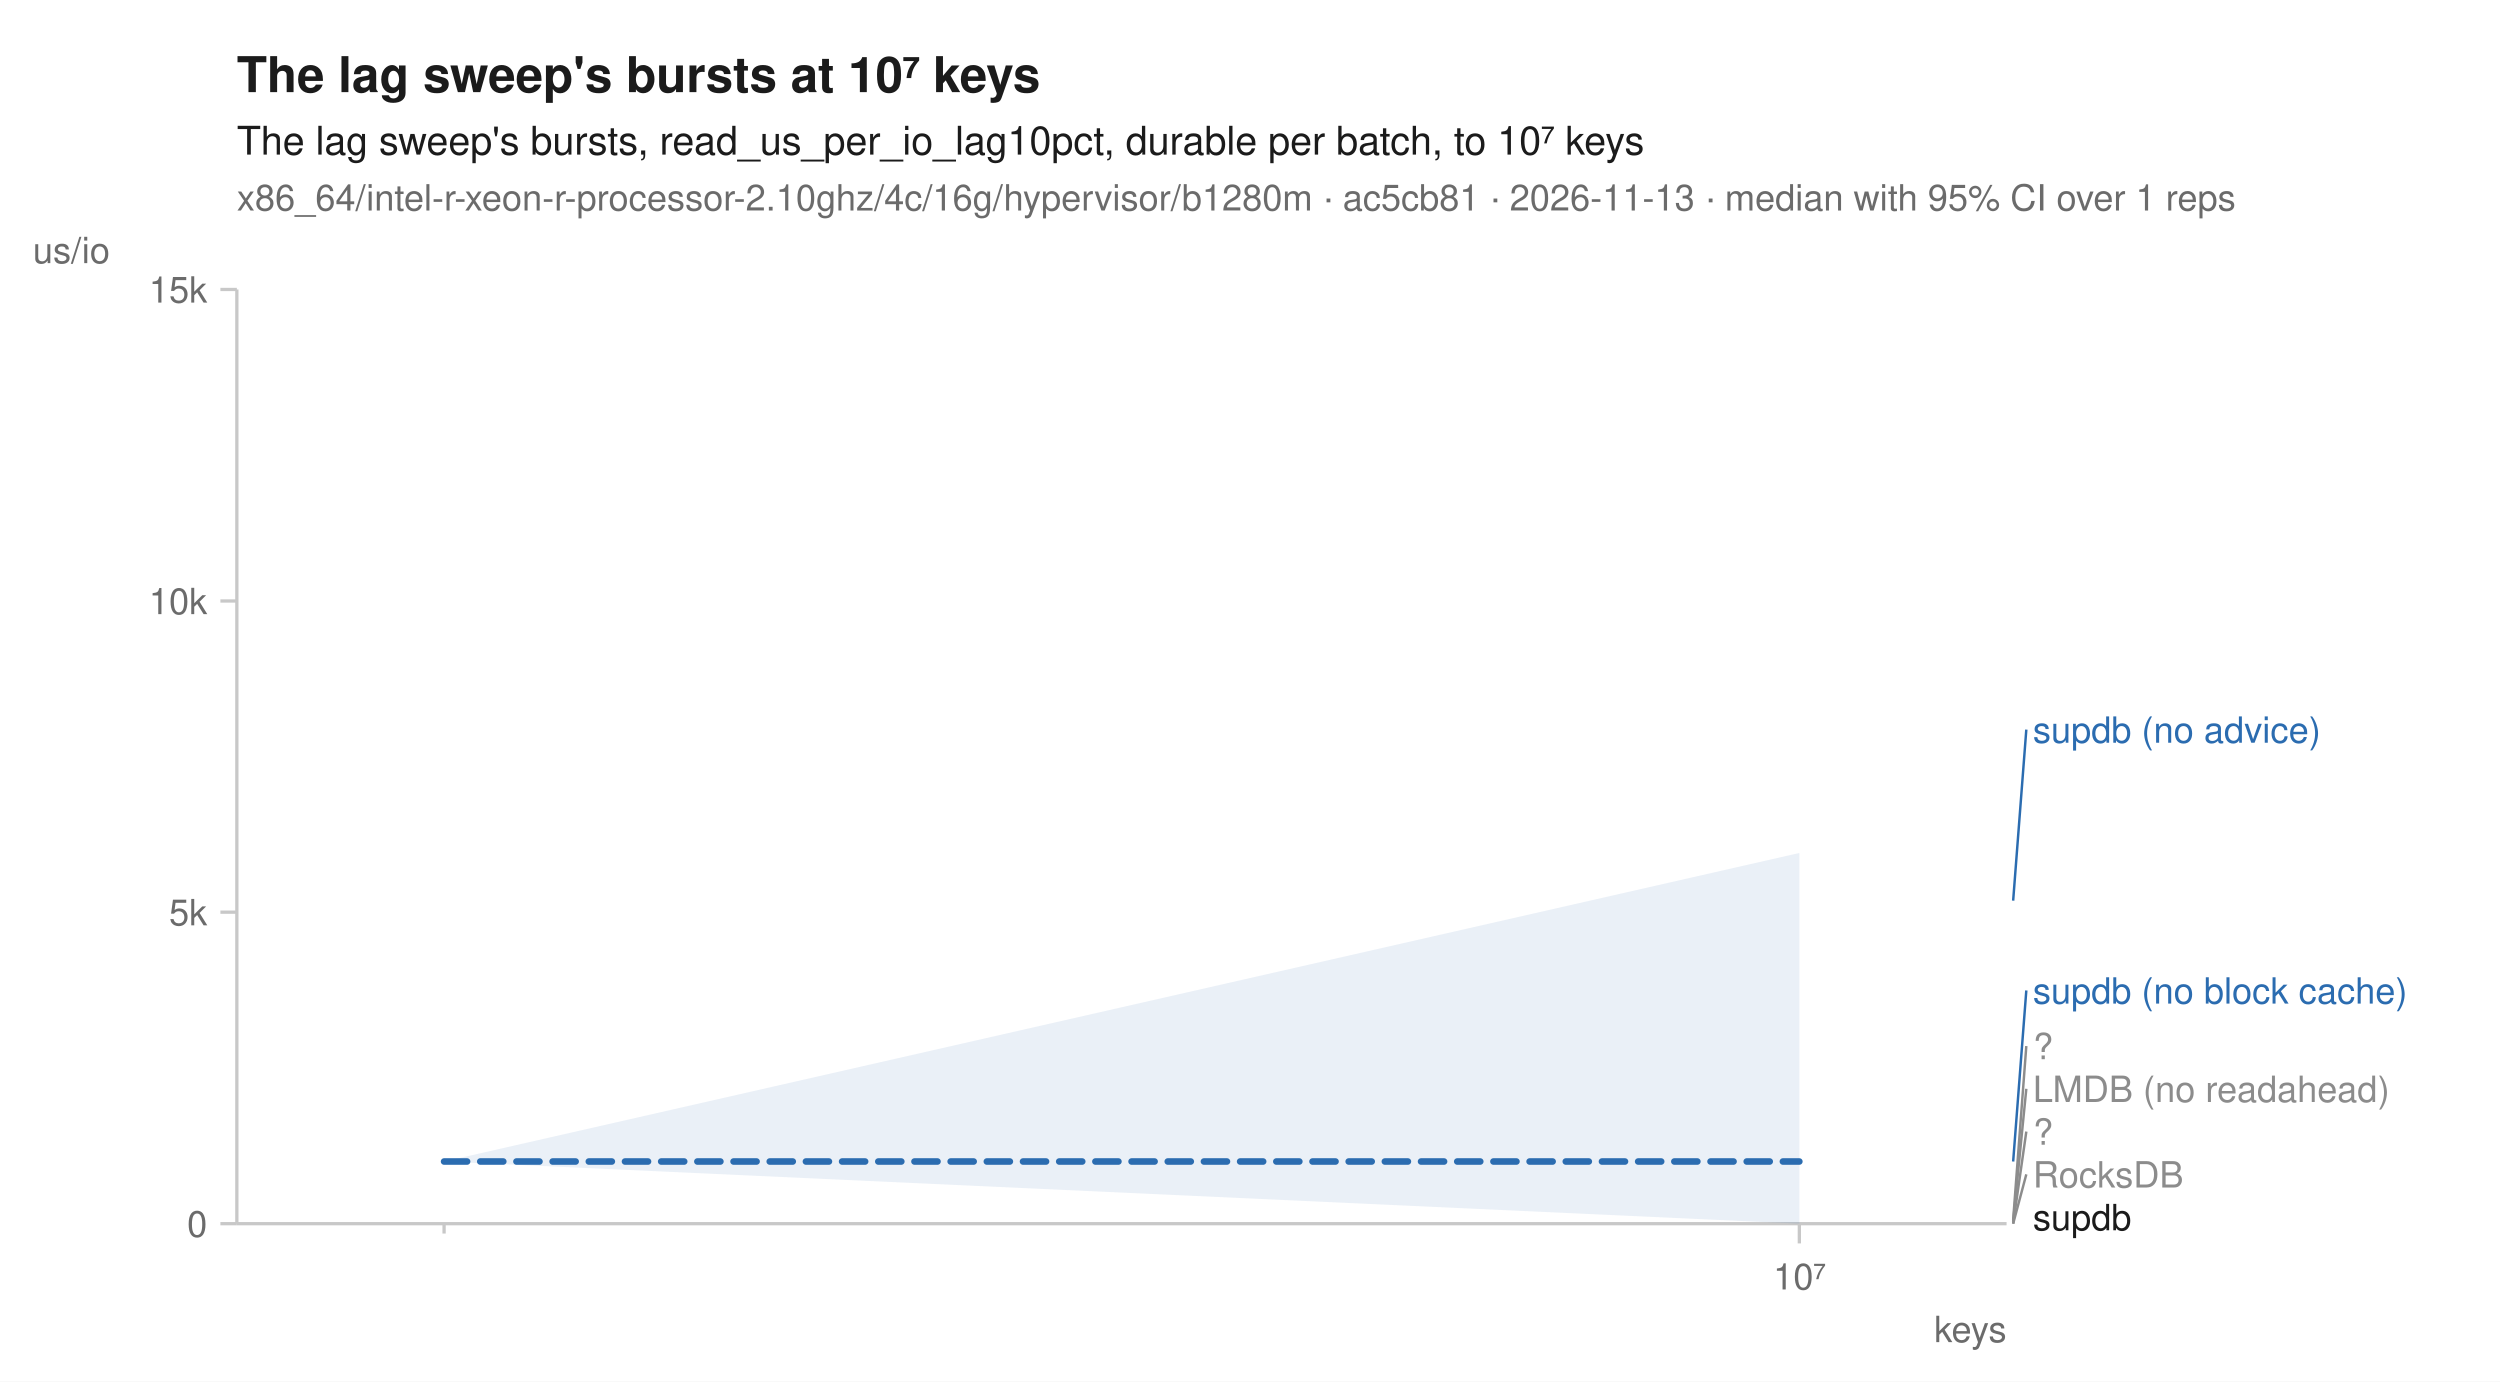
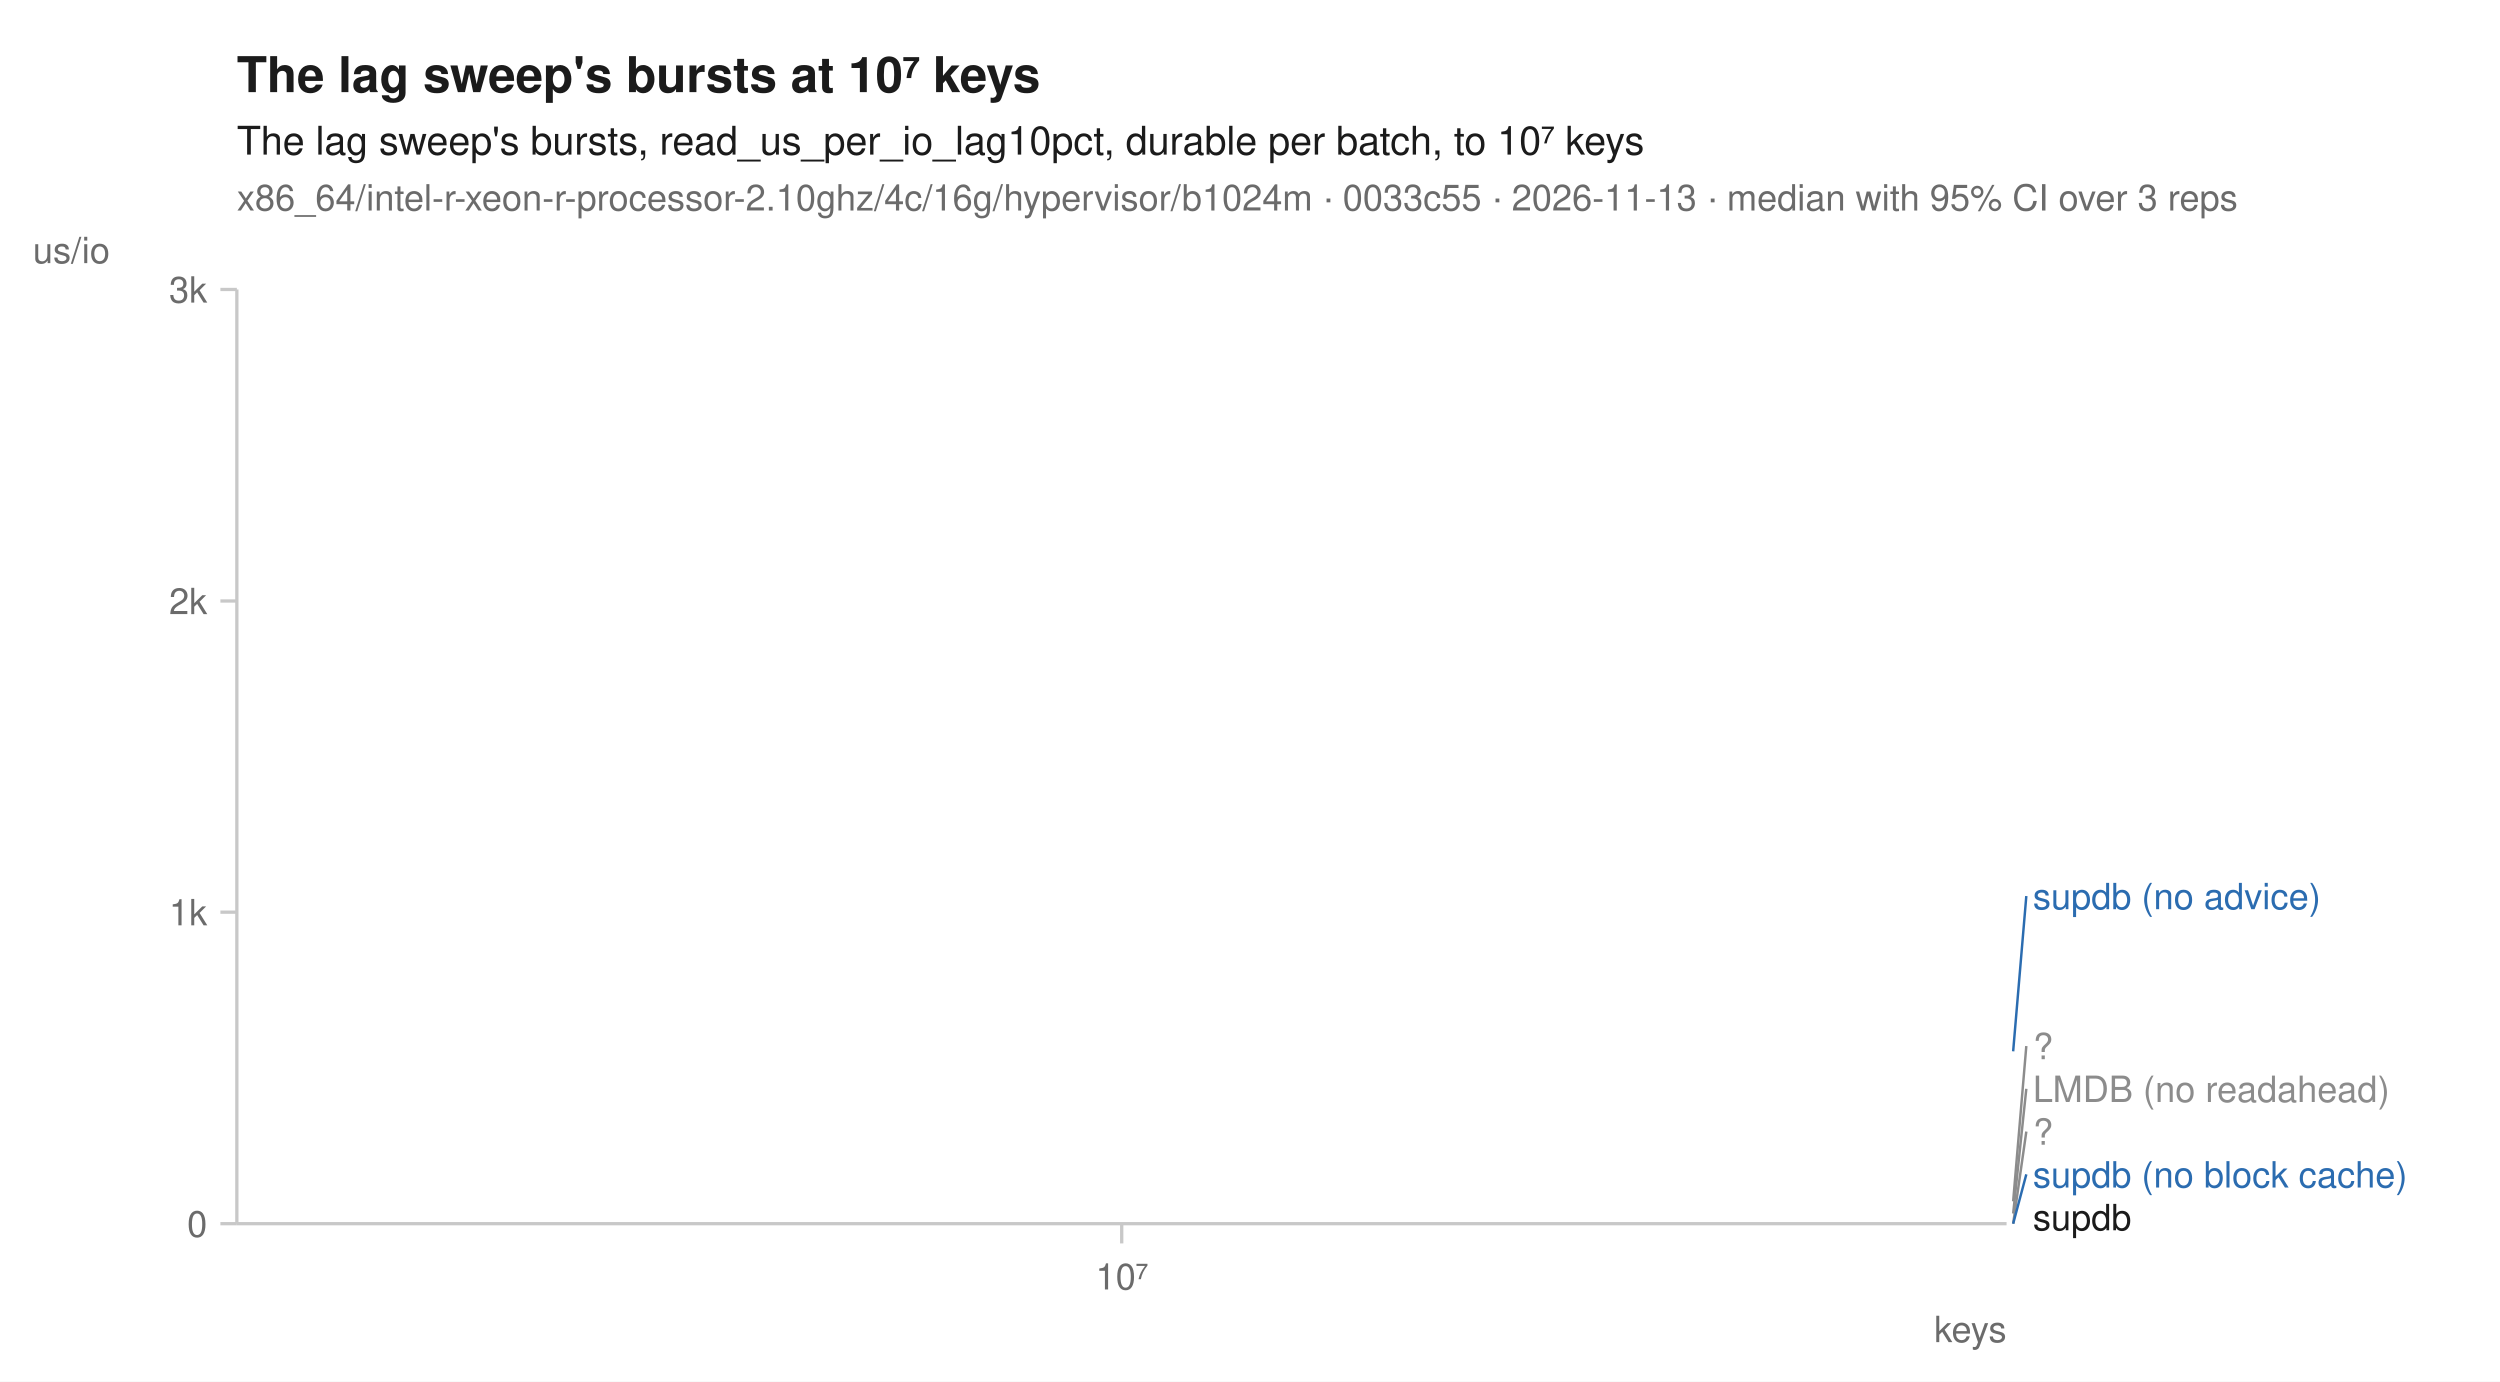
<svg xmlns="http://www.w3.org/2000/svg" width="760" height="420" viewBox="0 0 760 420" font-family="-apple-system, BlinkMacSystemFont, 'Segoe UI', Helvetica, Arial, sans-serif" fill="#1b1b1b">
  <rect width="760" height="420" fill="white" />
  <text x="72" y="28" font-size="15" font-weight="600">The lag sweep's bursts at 10⁷ keys</text>
  <text x="72" y="47" font-size="12">The lag sweep's bursts, read_us_per_io_lag10pct, durable per batch, to 10⁷ keys</text>
-   <text x="72" y="64" font-size="11" fill="#6b6b6b">x86_64/intel-r-xeon-r-processor-2.10ghz/4c/16g/hypervisor/b1280m · ac5cb81 · 2026-11-13 · median with 95% CI over 1 reps</text>
+   <text x="72" y="64" font-size="11" fill="#6b6b6b">x86_64/intel-r-xeon-r-processor-2.10ghz/4c/16g/hypervisor/b1024m · 0033c55 · 2026-11-13 · median with 95% CI over 3 reps</text>
  <line x1="72" y1="372" x2="610" y2="372" stroke="#c8c8c8" stroke-width="1" />
  <line x1="72" y1="88" x2="72" y2="372" stroke="#c8c8c8" stroke-width="1" />
-   <line x1="135.0" y1="372" x2="135.0" y2="375" stroke="#c8c8c8" stroke-width="1" />
-   <line x1="547.0" y1="372" x2="547.0" y2="378" stroke="#c8c8c8" stroke-width="1" />
-   <text x="547.0" y="392" font-size="11" text-anchor="middle" fill="#6b6b6b">10⁷</text>
+   <line x1="341.0" y1="372" x2="341.0" y2="378" stroke="#c8c8c8" stroke-width="1" />
+   <text x="341.0" y="392" font-size="11" text-anchor="middle" fill="#6b6b6b">10⁷</text>
  <text x="610" y="408" font-size="11" text-anchor="end" fill="#6b6b6b">keys</text>
  <line x1="67" y1="372.0" x2="72" y2="372.0" stroke="#c8c8c8" stroke-width="1" />
  <text x="63" y="376.0" font-size="11" text-anchor="end" fill="#6b6b6b">0</text>
  <line x1="67" y1="277.3" x2="72" y2="277.3" stroke="#c8c8c8" stroke-width="1" />
-   <text x="63" y="281.3" font-size="11" text-anchor="end" fill="#6b6b6b">5k</text>
+   <text x="63" y="281.3" font-size="11" text-anchor="end" fill="#6b6b6b">1k</text>
  <line x1="67" y1="182.7" x2="72" y2="182.7" stroke="#c8c8c8" stroke-width="1" />
-   <text x="63" y="186.7" font-size="11" text-anchor="end" fill="#6b6b6b">10k</text>
+   <text x="63" y="186.7" font-size="11" text-anchor="end" fill="#6b6b6b">2k</text>
  <line x1="67" y1="88.0" x2="72" y2="88.0" stroke="#c8c8c8" stroke-width="1" />
-   <text x="63" y="92.0" font-size="11" text-anchor="end" fill="#6b6b6b">15k</text>
+   <text x="63" y="92.0" font-size="11" text-anchor="end" fill="#6b6b6b">3k</text>
  <text x="10" y="80" font-size="11" text-anchor="start" fill="#6b6b6b">us/io</text>
-   <path d="M135.0,353.1 L547.0,259.3 L547.0,372.0 L135.0,353.1 Z" fill="#2b6cb0" fill-opacity="0.10" />
-   <path d="M547.0,371.4 " fill="none" stroke="#8c8c8c" stroke-width="1.6" stroke-linejoin="round" stroke-linecap="round" stroke-dasharray="4,2" />
-   <path d="M547.0,372.0 " fill="none" stroke="#8c8c8c" stroke-width="2" stroke-linejoin="round" stroke-linecap="round" stroke-dasharray="2,3" />
-   <path d="M135.0,372.0 " fill="none" stroke="#8c8c8c" stroke-width="1.6" stroke-linejoin="round" stroke-linecap="round" stroke-dasharray="7,4" />
-   <path d="M135.0,353.1 L547.0,353.1 " fill="none" stroke="#2b6cb0" stroke-width="2" stroke-linejoin="round" stroke-linecap="round" stroke-dasharray="7,4" />
-   <path d="M547.0,273.8 " fill="none" stroke="#2b6cb0" stroke-width="2" stroke-linejoin="round" stroke-linecap="round" />
-   <path d="M547.0,370.8 " fill="none" stroke="#8c8c8c" stroke-width="2" stroke-linejoin="round" stroke-linecap="round" stroke-dasharray="2,3" />
-   <path d="M547.0,372.0 " fill="none" stroke="#1b1b1b" stroke-width="2" stroke-linejoin="round" stroke-linecap="round" />
-   <line x1="612.0" y1="273.8" x2="616.0" y2="221.8" stroke="#2b6cb0" stroke-width="0.75" />
-   <text x="618.0" y="225.8" font-size="11" fill="#2b6cb0">supdb (no advice)</text>
-   <line x1="612.0" y1="353.1" x2="616.0" y2="301.1" stroke="#2b6cb0" stroke-width="0.75" />
-   <text x="618.0" y="305.1" font-size="11" fill="#2b6cb0">supdb (no block cache)</text>
-   <line x1="612.0" y1="370.8" x2="616.0" y2="318.0" stroke="#8c8c8c" stroke-width="0.75" />
+   <path d="M341.0,368.9 " fill="none" stroke="#8c8c8c" stroke-width="1.6" stroke-linejoin="round" stroke-linecap="round" stroke-dasharray="4,2" />
+   <path d="M341.0,372.0 " fill="none" stroke="#8c8c8c" stroke-width="2" stroke-linejoin="round" stroke-linecap="round" stroke-dasharray="2,3" />
+   <path d="M341.0,372.0 " fill="none" stroke="#2b6cb0" stroke-width="2" stroke-linejoin="round" stroke-linecap="round" stroke-dasharray="7,4" />
+   <path d="M341.0,319.6 " fill="none" stroke="#2b6cb0" stroke-width="2" stroke-linejoin="round" stroke-linecap="round" />
+   <path d="M341.0,365.2 " fill="none" stroke="#8c8c8c" stroke-width="2" stroke-linejoin="round" stroke-linecap="round" stroke-dasharray="2,3" />
+   <path d="M341.0,372.0 " fill="none" stroke="#1b1b1b" stroke-width="2" stroke-linejoin="round" stroke-linecap="round" />
+   <line x1="612.0" y1="319.6" x2="616.0" y2="272.4" stroke="#2b6cb0" stroke-width="0.75" />
+   <text x="618.0" y="276.4" font-size="11" fill="#2b6cb0">supdb (no advice)</text>
+   <line x1="612.0" y1="365.2" x2="616.0" y2="318.0" stroke="#8c8c8c" stroke-width="0.75" />
  <text x="618.0" y="322.0" font-size="11" fill="#8c8c8c">?</text>
-   <line x1="612.0" y1="371.4" x2="616.0" y2="331.0" stroke="#8c8c8c" stroke-width="0.75" />
+   <line x1="612.0" y1="368.9" x2="616.0" y2="331.0" stroke="#8c8c8c" stroke-width="0.75" />
  <text x="618.0" y="335.0" font-size="11" fill="#8c8c8c">LMDB (no readahead)</text>
  <line x1="612.0" y1="372.0" x2="616.0" y2="344.0" stroke="#8c8c8c" stroke-width="0.75" />
  <text x="618.0" y="348.0" font-size="11" fill="#8c8c8c">?</text>
-   <line x1="612.0" y1="372.0" x2="616.0" y2="357.0" stroke="#8c8c8c" stroke-width="0.75" />
-   <text x="618.0" y="361.0" font-size="11" fill="#8c8c8c">RocksDB</text>
+   <line x1="612.0" y1="372.0" x2="616.0" y2="357.0" stroke="#2b6cb0" stroke-width="0.75" />
+   <text x="618.0" y="361.0" font-size="11" fill="#2b6cb0">supdb (no block cache)</text>
  <text x="618.0" y="374.0" font-size="11" fill="#1b1b1b">supdb</text>
</svg>
